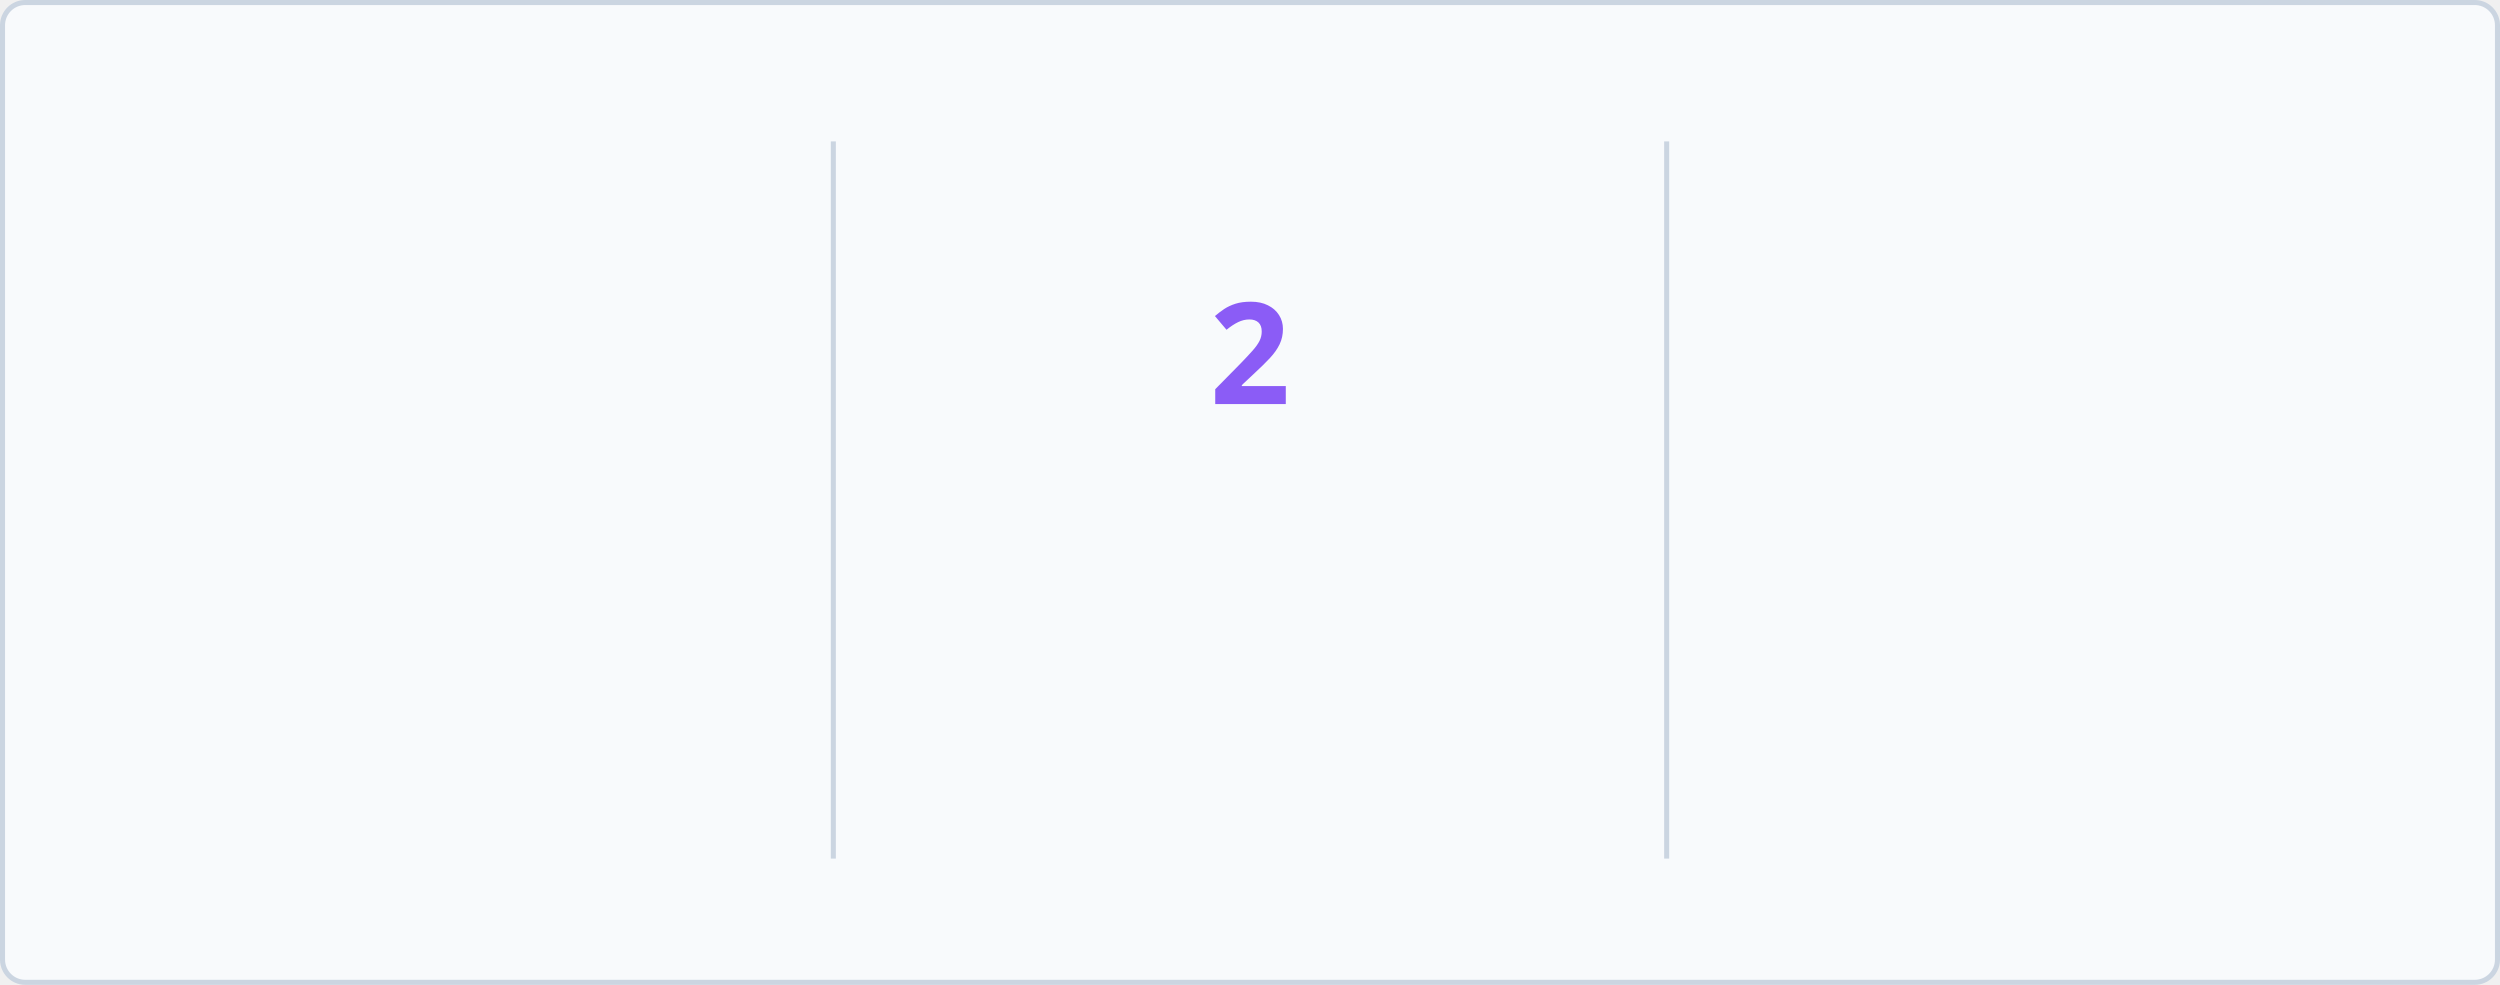
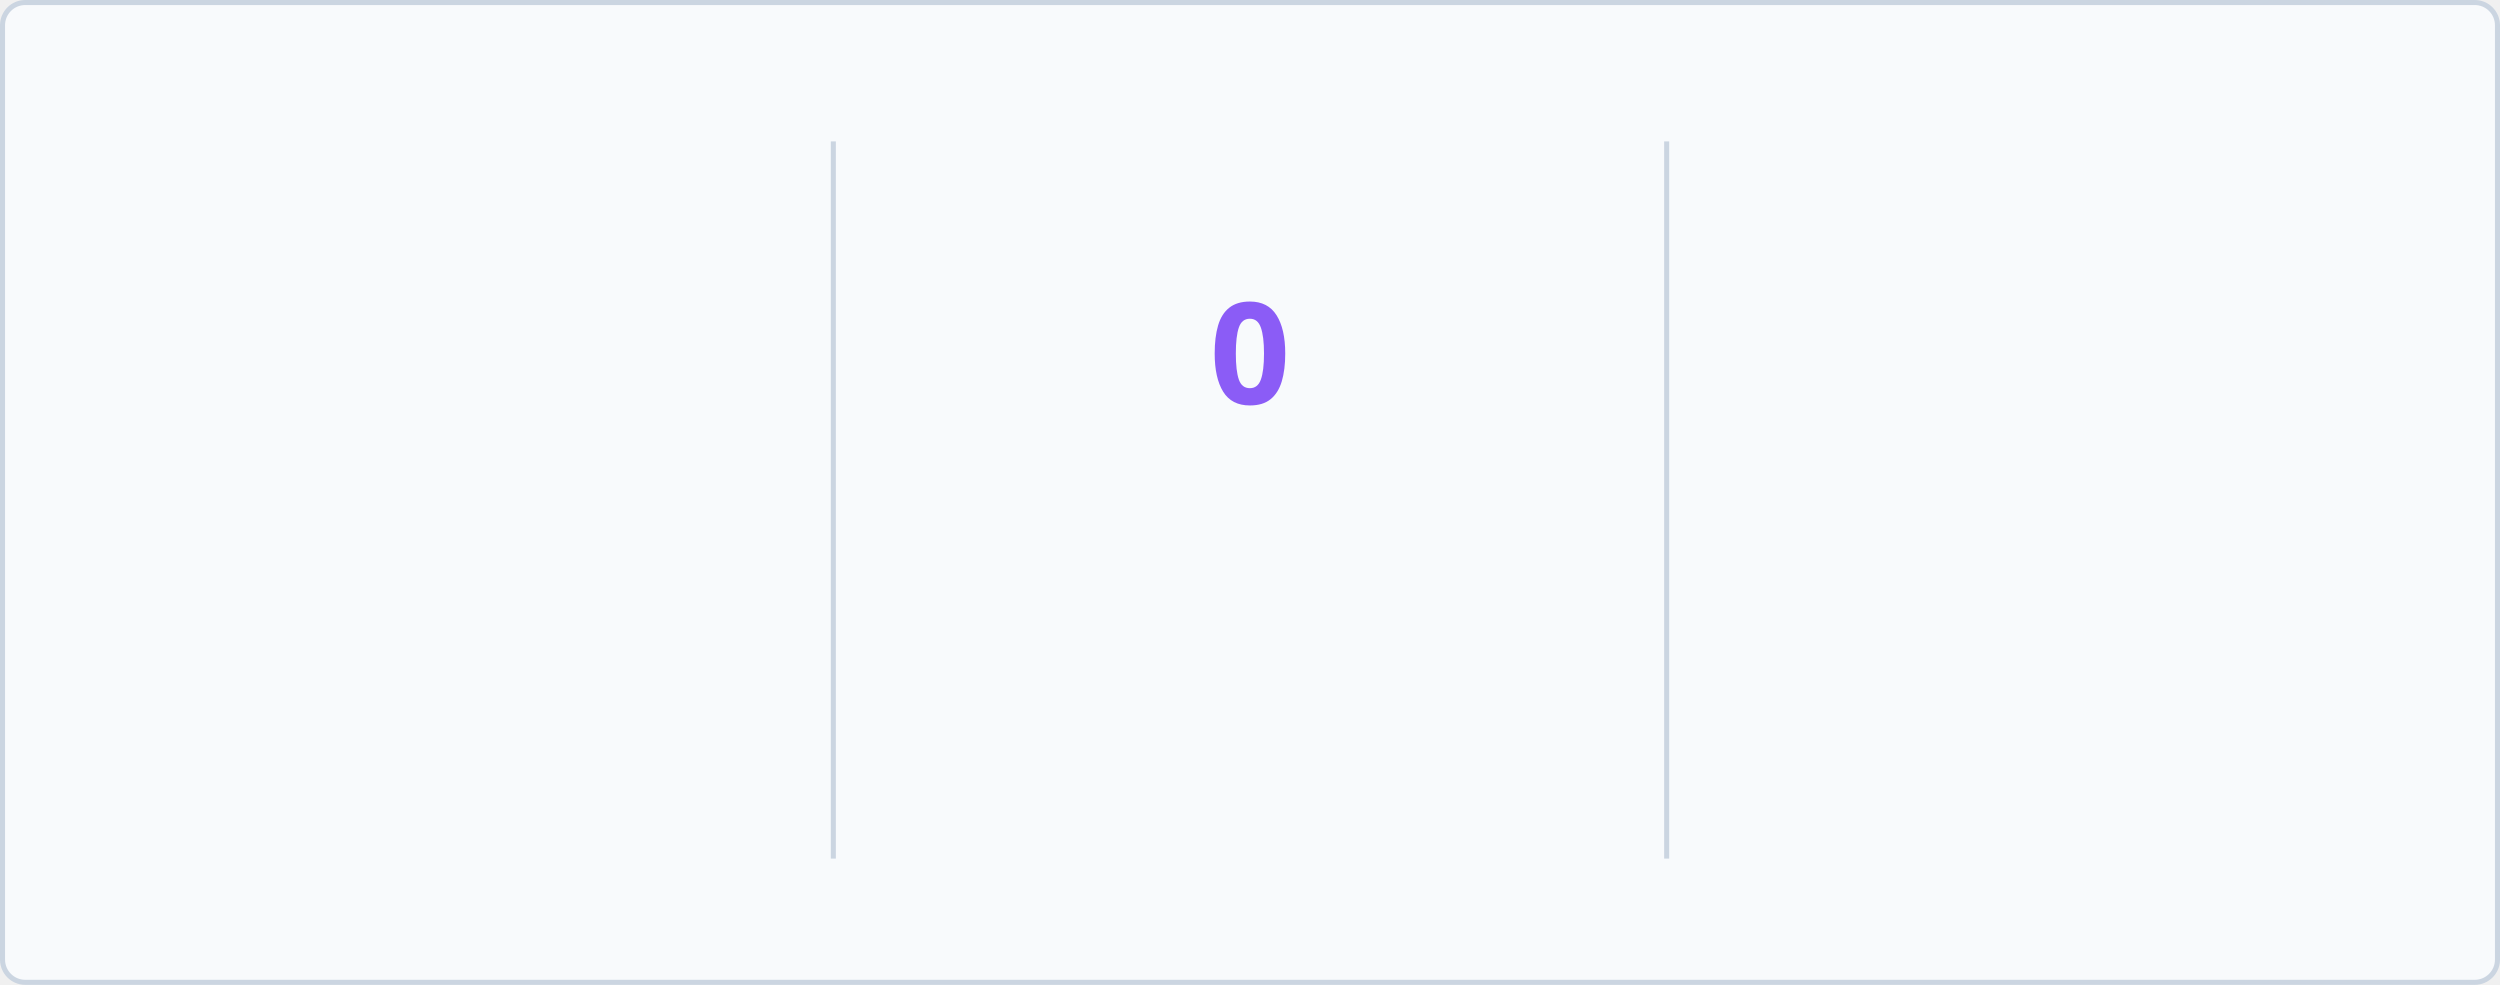
<svg xmlns="http://www.w3.org/2000/svg" baseProfile="full" height="195px" version="1.1" viewBox="0 0 495 195" width="495px">
  <defs>
    <style type="text/css">
        @keyframes currstreak {
            0% { font-size: 3px; opacity: 0.2; }
            80% { font-size: 34px; opacity: 1; }
            100% { font-size: 28px; opacity: 1; }
        }
        @keyframes fadein {
            0% { opacity: 0; }
            100% { opacity: 1; }
        }
        
        /* LIGHT MODE (Default) */
        .bg { fill: #F8FAFC; stroke: #CBD5E1; }
        .divider { stroke: #CBD5E1; }
        .text-accent { fill: #3B82F6; font-family: 'Segoe UI', Ubuntu, sans-serif; font-weight: 700; font-size: 28px; }
        .text-label { fill: #1D4ED8; font-family: 'Segoe UI', Ubuntu, sans-serif; font-size: 14px; }
        .text-range { fill: #10B981; font-family: 'Segoe UI', Ubuntu, sans-serif; font-size: 12px; }
        .text-current { fill: #8B5CF6; font-family: 'Segoe UI', Ubuntu, sans-serif; font-weight: 700; font-size: 28px; }
        .ring { stroke: #3B82F6; }
        .fire { fill: #3B82F6; }
        
        /* DARK MODE */
        @media (prefers-color-scheme: dark) {
            .bg { fill: #1A1B27; stroke: #E4E2E2; }
            .divider { stroke: #E4E2E2; }
            .text-accent { fill: #5B9EFF; }
            .text-label { fill: #5B9EFF; }
            .text-range { fill: #34D399; }
            .text-current { fill: #A78BFA; }
            .ring { stroke: #5B9EFF; }
            .fire { fill: #5B9EFF; }
        }
    </style>
    <clipPath id="outer_rectangle">
      <rect height="195" rx="4.5" width="495" x="0" y="0" />
    </clipPath>
    <mask id="mask_out_ring_behind_fire">
      <rect fill="white" height="195" width="495" x="0" y="0" />
      <ellipse cx="247.5" cy="32" fill="black" rx="13" ry="18" />
    </mask>
  </defs>
  <g clip-path="url(#outer_rectangle)">
    <rect class="bg" height="194" rx="4.5" width="494" x="0.5" y="0.5" />
    <line class="divider" stroke-width="1" x1="165" x2="165" y1="28" y2="170" />
    <line class="divider" stroke-width="1" x1="330" x2="330" y1="28" y2="170" />
    <text class="text-accent" style="opacity: 0; animation: fadein 0.5s linear forwards 0.6s" text-anchor="middle" x="82.5" y="80">656</text>
    <text class="text-label" style="opacity: 0; animation: fadein 0.5s linear forwards 0.7s" text-anchor="middle" x="82.5" y="116">Total Contributions</text>
    <text class="text-range" style="opacity: 0; animation: fadein 0.5s linear forwards 0.8s" text-anchor="middle" x="82.5" y="146">May 09, 2019 - Present</text>
    <text class="text-current" style="opacity: 0; animation: fadein 0.5s linear forwards 0.9s; font-size: 14px;" text-anchor="middle" x="247.5" y="140">Current Streak</text>
-     <text class="text-range" style="opacity: 0; animation: fadein 0.5s linear forwards 0.9s" text-anchor="middle" x="247.5" y="166">Jan 25</text>
+     <text class="text-range" style="opacity: 0; animation: fadein 0.5s linear forwards 0.9s" text-anchor="middle" x="247.5" y="166">Jan 26</text>
    <g mask="url(#mask_out_ring_behind_fire)">
      <circle class="ring" cx="247.5" cy="71" fill="none" r="40" stroke-width="5" style="opacity: 0; animation: fadein 0.5s linear forwards 0.4s" />
    </g>
    <g style="opacity: 0; animation: fadein 0.5s linear forwards 0.6s" transform="translate(247.5, 19.5)">
      <path d="M -12 -0.5 L 15 -0.5 L 15 23.5 L -12 23.5 L -12 -0.5 Z" fill="none" />
      <path class="fire" d="M 1.5 0.67 C 1.5 0.67 2.24 3.32 2.24 5.47 C 2.24 7.53 0.89 9.2 -1.17 9.2 C -3.23 9.2 -4.79 7.53 -4.79 5.47 L -4.76 5.11 C -6.78 7.51 -8 10.62 -8 13.99 C -8 18.41 -4.42 22 0 22 C 4.42 22 8 18.41 8 13.99 C 8 8.6 5.41 3.79 1.5 0.67 Z M -0.29 19 C -2.07 19 -3.51 17.6 -3.51 15.86 C -3.51 14.24 -2.46 13.1 -0.7 12.74 C 1.07 12.38 2.9 11.53 3.92 10.16 C 4.31 11.45 4.51 12.81 4.51 14.2 C 4.51 16.85 2.36 19 -0.29 19 Z" />
    </g>
-     <text class="text-current" style="animation: currstreak 0.6s linear forwards" text-anchor="middle" x="247.5" y="80">2</text>
+     <text class="text-current" style="animation: currstreak 0.6s linear forwards" text-anchor="middle" x="247.5" y="80">0</text>
    <text class="text-accent" style="opacity: 0; animation: fadein 0.5s linear forwards 1.2s" text-anchor="middle" x="412.5" y="80">11</text>
    <text class="text-label" style="opacity: 0; animation: fadein 0.5s linear forwards 1.3s" text-anchor="middle" x="412.5" y="116">Longest Streak</text>
    <text class="text-range" style="opacity: 0; animation: fadein 0.5s linear forwards 1.4s" text-anchor="middle" x="412.5" y="146">May 04, 2025 - May 14, 2025</text>
  </g>
</svg>
